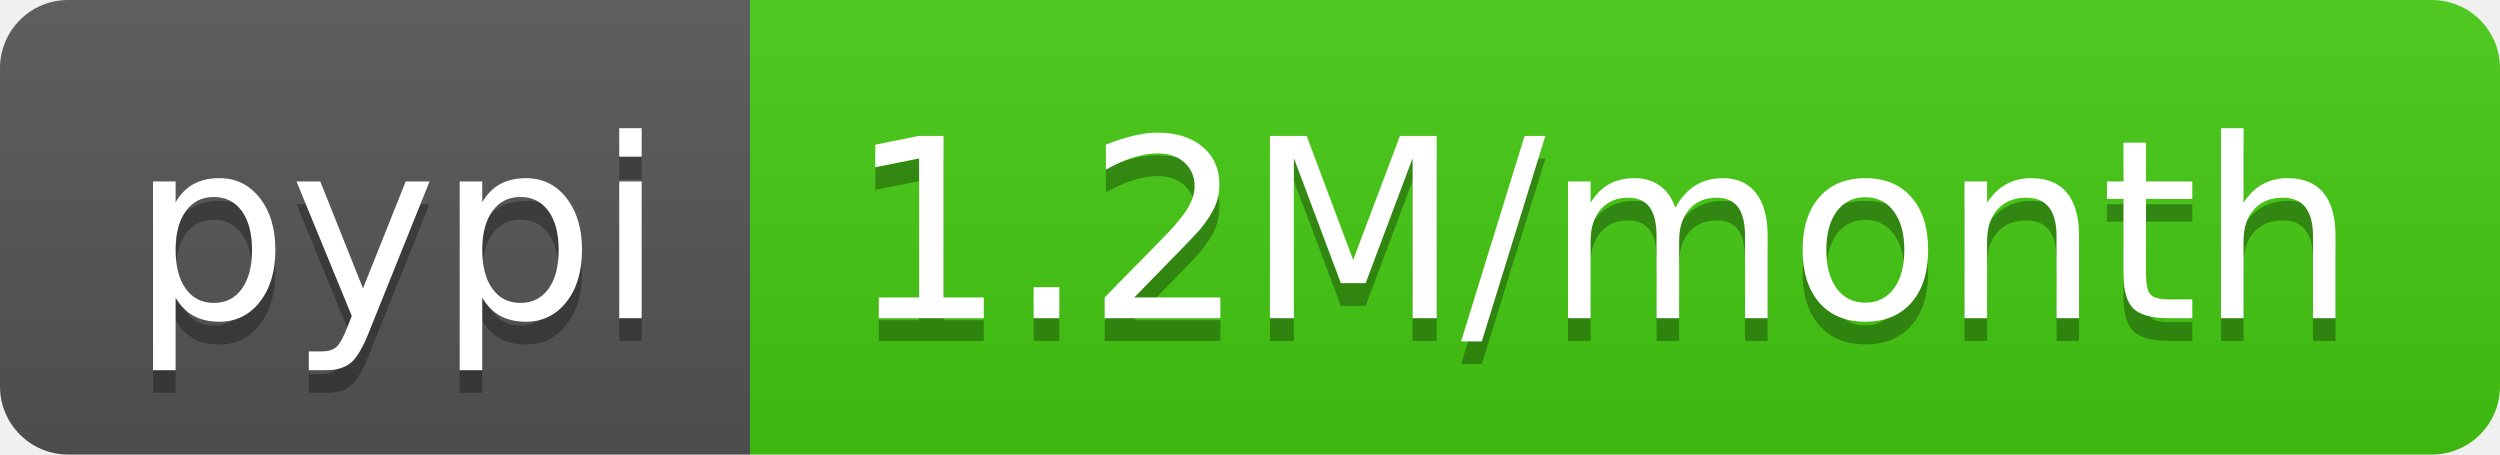
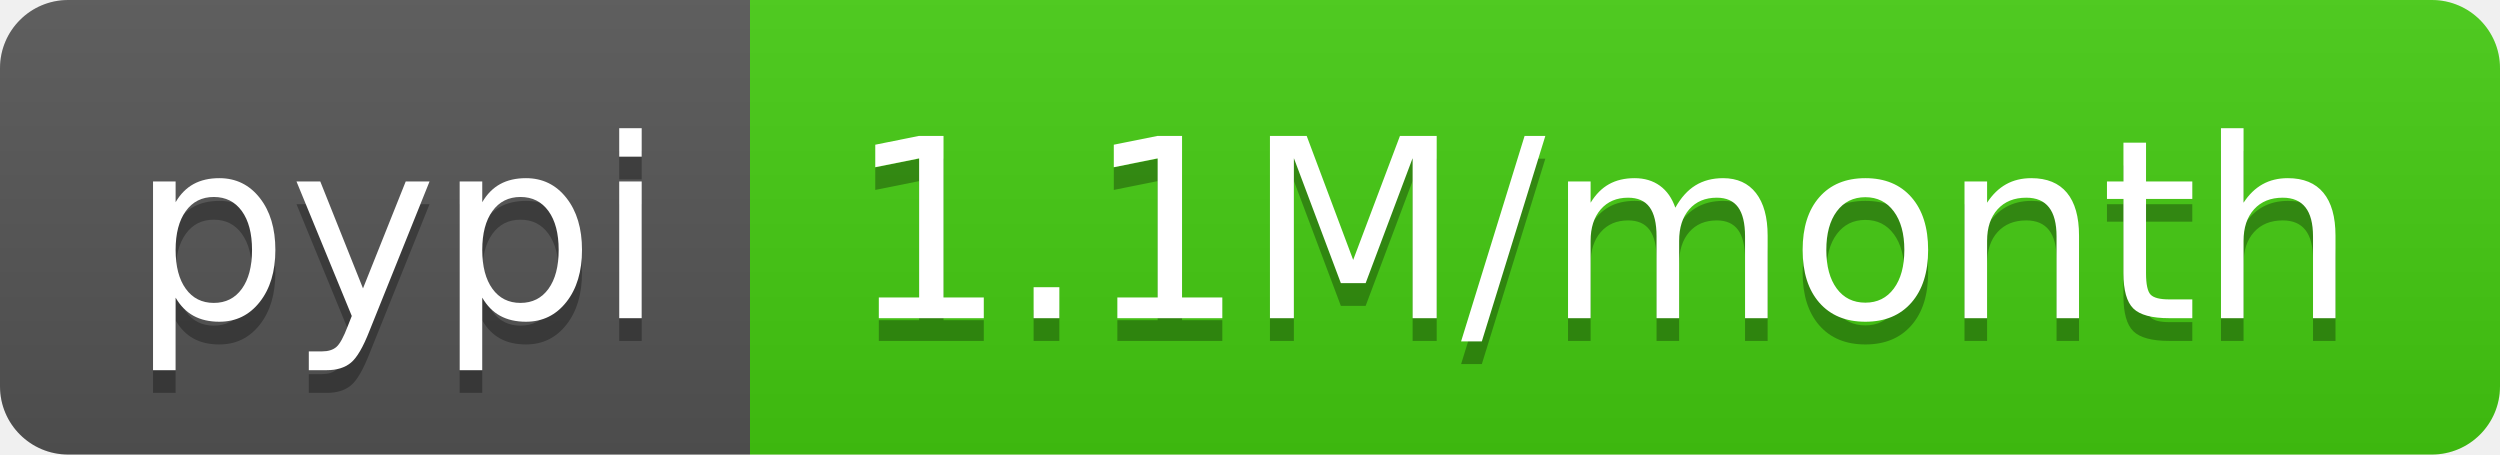
- <svg xmlns="http://www.w3.org/2000/svg" width="110" height="20" role="img" aria-label="pypi: 1.2M/month">
+ <svg xmlns="http://www.w3.org/2000/svg" width="110" height="20" role="img" aria-label="pypi: 1.1M/month">
  <linearGradient id="s" x2="0" y2="100%">
    <stop offset="0" stop-color="#bbb" stop-opacity=".1" />
    <stop offset="1" stop-opacity=".1" />
  </linearGradient>
  <clipPath id="r">
    <rect width="110" height="20" rx="3" fill="#fff" />
  </clipPath>
  <g clip-path="url(#r)">
    <rect width="33" height="20" fill="#555" />
    <rect x="33" width="77" height="20" fill="#4c1" />
    <rect width="110" height="20" fill="url(#s)" />
  </g>
  <g fill="#fff" text-anchor="middle" font-family="Verdana,Geneva,DejaVu Sans,sans-serif" text-rendering="geometricPrecision" font-size="110">
    <text aria-hidden="true" x="175" y="150" fill="#010101" fill-opacity=".3" transform="scale(.1)" textLength="230">pypi</text>
    <text x="175" y="140" transform="scale(.1)" fill="#fff" textLength="230">pypi</text>
-     <text aria-hidden="true" x="705" y="150" fill="#010101" fill-opacity=".3" transform="scale(.1)" textLength="670">1.2M/month</text>
-     <text x="705" y="140" transform="scale(.1)" fill="#fff" textLength="670">1.2M/month</text>
+     <text aria-hidden="true" x="705" y="150" fill="#010101" fill-opacity=".3" transform="scale(.1)" textLength="670">1.1M/month</text>
+     <text x="705" y="140" transform="scale(.1)" fill="#fff" textLength="670">1.1M/month</text>
  </g>
</svg>
